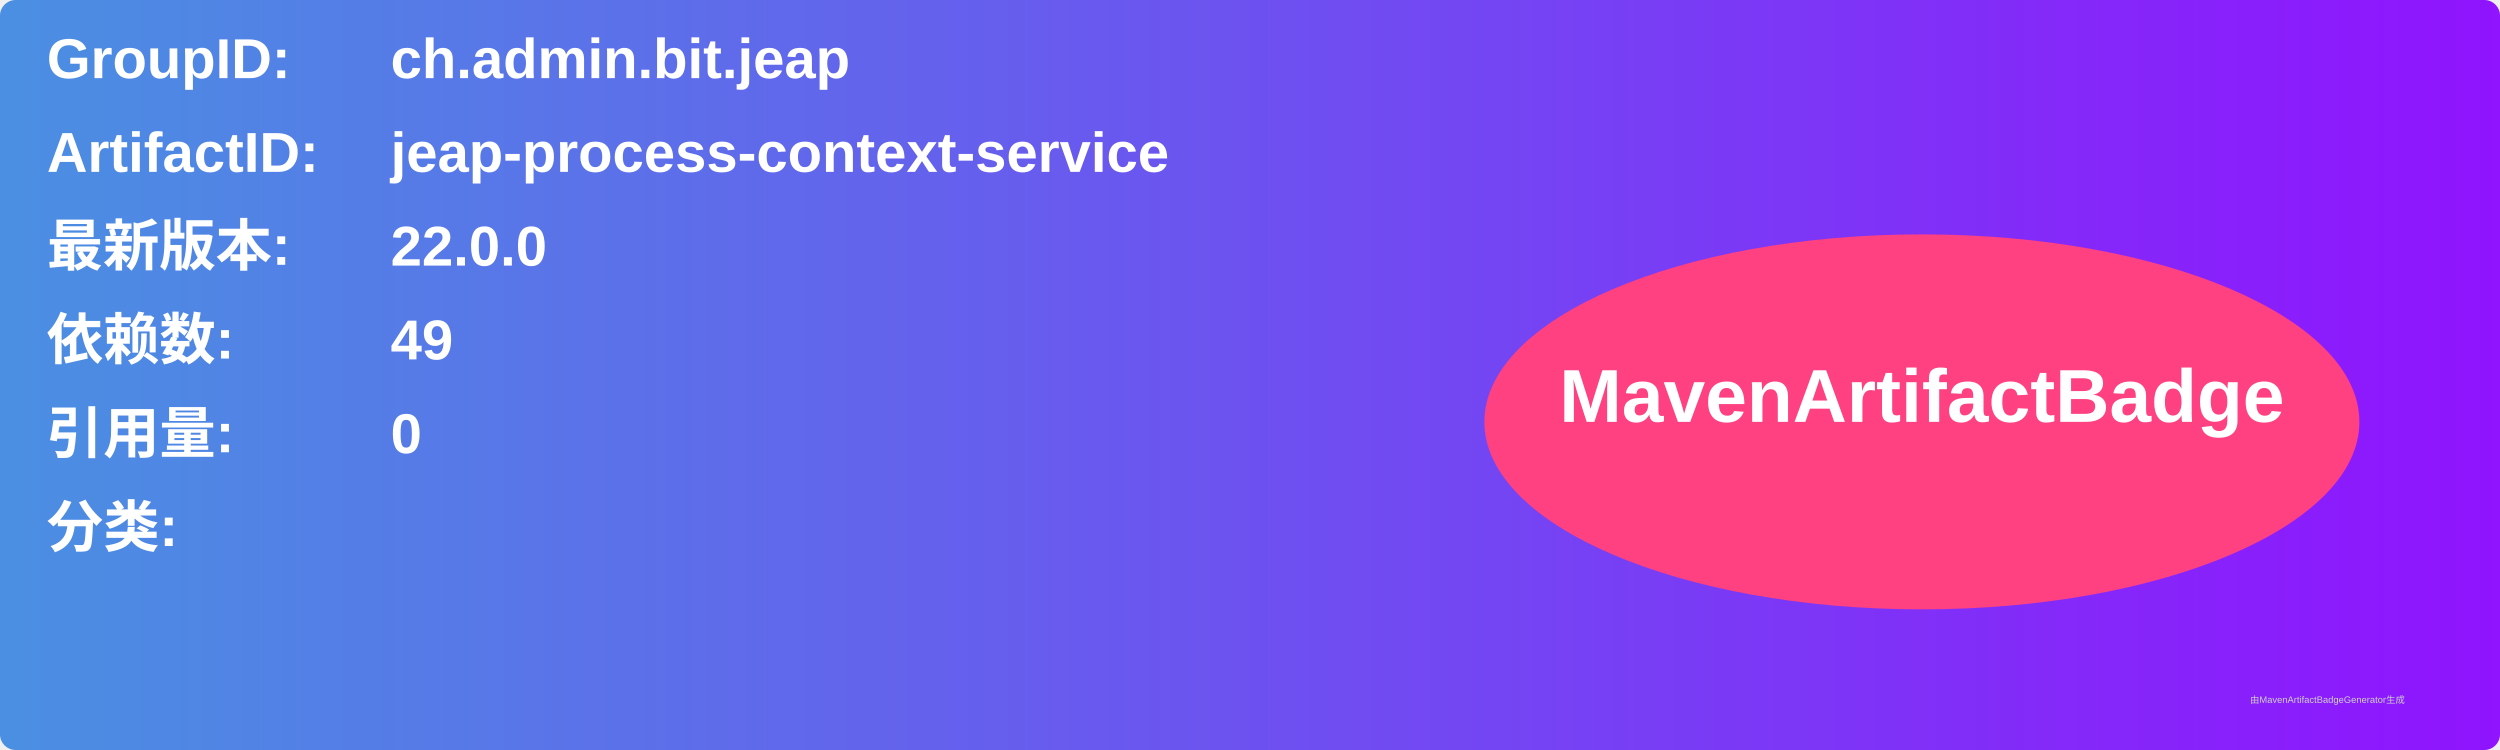
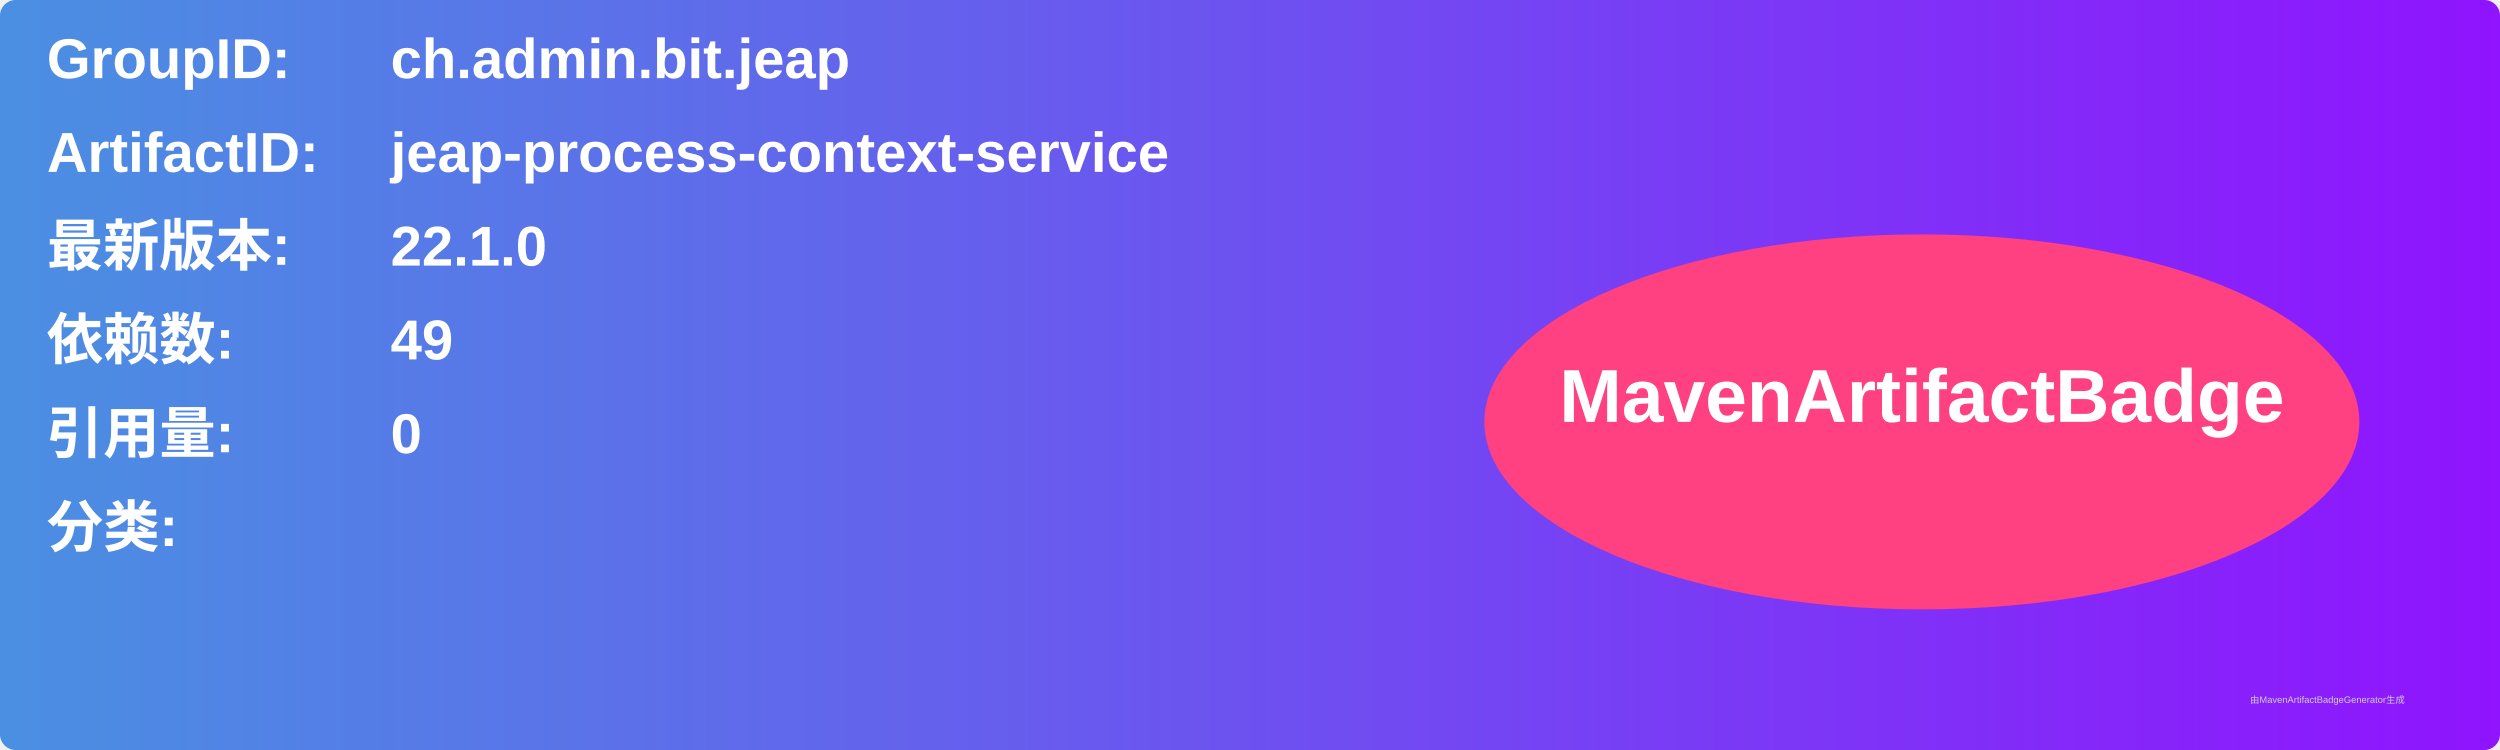
<svg xmlns="http://www.w3.org/2000/svg" width="800" height="240" viewBox="0 0 800 240">
  <linearGradient id="grad" x1="0%" y1="0%" x2="100%" y2="0%">
    <stop offset="0%" stop-color="#4a90e2" />
    <stop offset="100%" stop-color="#9013fe" />
  </linearGradient>
  <rect width="100%" height="100%" rx="5" ry="5" fill="url(#grad)" />
  <g transform="translate(15, 15)">
    <text x="0" y="10" font-family="Arial" font-size="18" fill="white" font-weight="bold" width="260">GroupID:</text>
    <text x="110" y="10" font-family="Arial" font-size="18" fill="white" font-weight="bold" width="460">ch.admin.bit.jeap</text>
    <text x="0" y="40" font-family="Arial" font-size="18" fill="white" font-weight="bold" width="260">ArtifactID:</text>
    <text x="110" y="40" font-family="Arial" font-size="18" fill="white" font-weight="bold" width="460">jeap-process-context-service</text>
    <text x="0" y="70" font-family="Arial" font-size="18" fill="white" font-weight="bold">最新版本:</text>
    <text x="110" y="70" font-family="Arial" font-size="18" fill="white" font-weight="bold">
-       <tspan font-weight="bold">22.0.0</tspan>
+       <tspan font-weight="bold">22.1.0</tspan>
    </text>
    <text x="0" y="100" font-family="Arial" font-size="18" fill="white" font-weight="bold">依赖数: </text>
    <text x="110" y="100" font-family="Arial" font-size="18" fill="white">
      <tspan font-weight="bold">49</tspan>
    </text>
    <text x="0" y="130" font-family="Arial" font-size="18" fill="white" font-weight="bold">引用量: </text>
    <text x="110" y="130" font-family="Arial" font-size="18" fill="white">
      <tspan font-weight="bold">0</tspan>
    </text>
    <text x="0" y="160" font-family="Arial" font-size="18" fill="white" font-weight="bold">分类:</text>
    <text x="10" y="190" font-family="Arial" font-size="10" fill="white">
      <tspan font-weight="bold" />
    </text>
    <ellipse cx="600" cy="120" rx="140" ry="60" fill="#ff4081" />
    <text x="600" y="120" text-anchor="middle" font-family="Arial" font-size="24" fill="white" font-weight="bold">MavenArtifactBadge</text>
  </g>
  <text x="720" y="225" font-family="Arial" font-size="3" fill="#d0d0d0">由MavenArtifactBadgeGenerator生成</text>
</svg>
